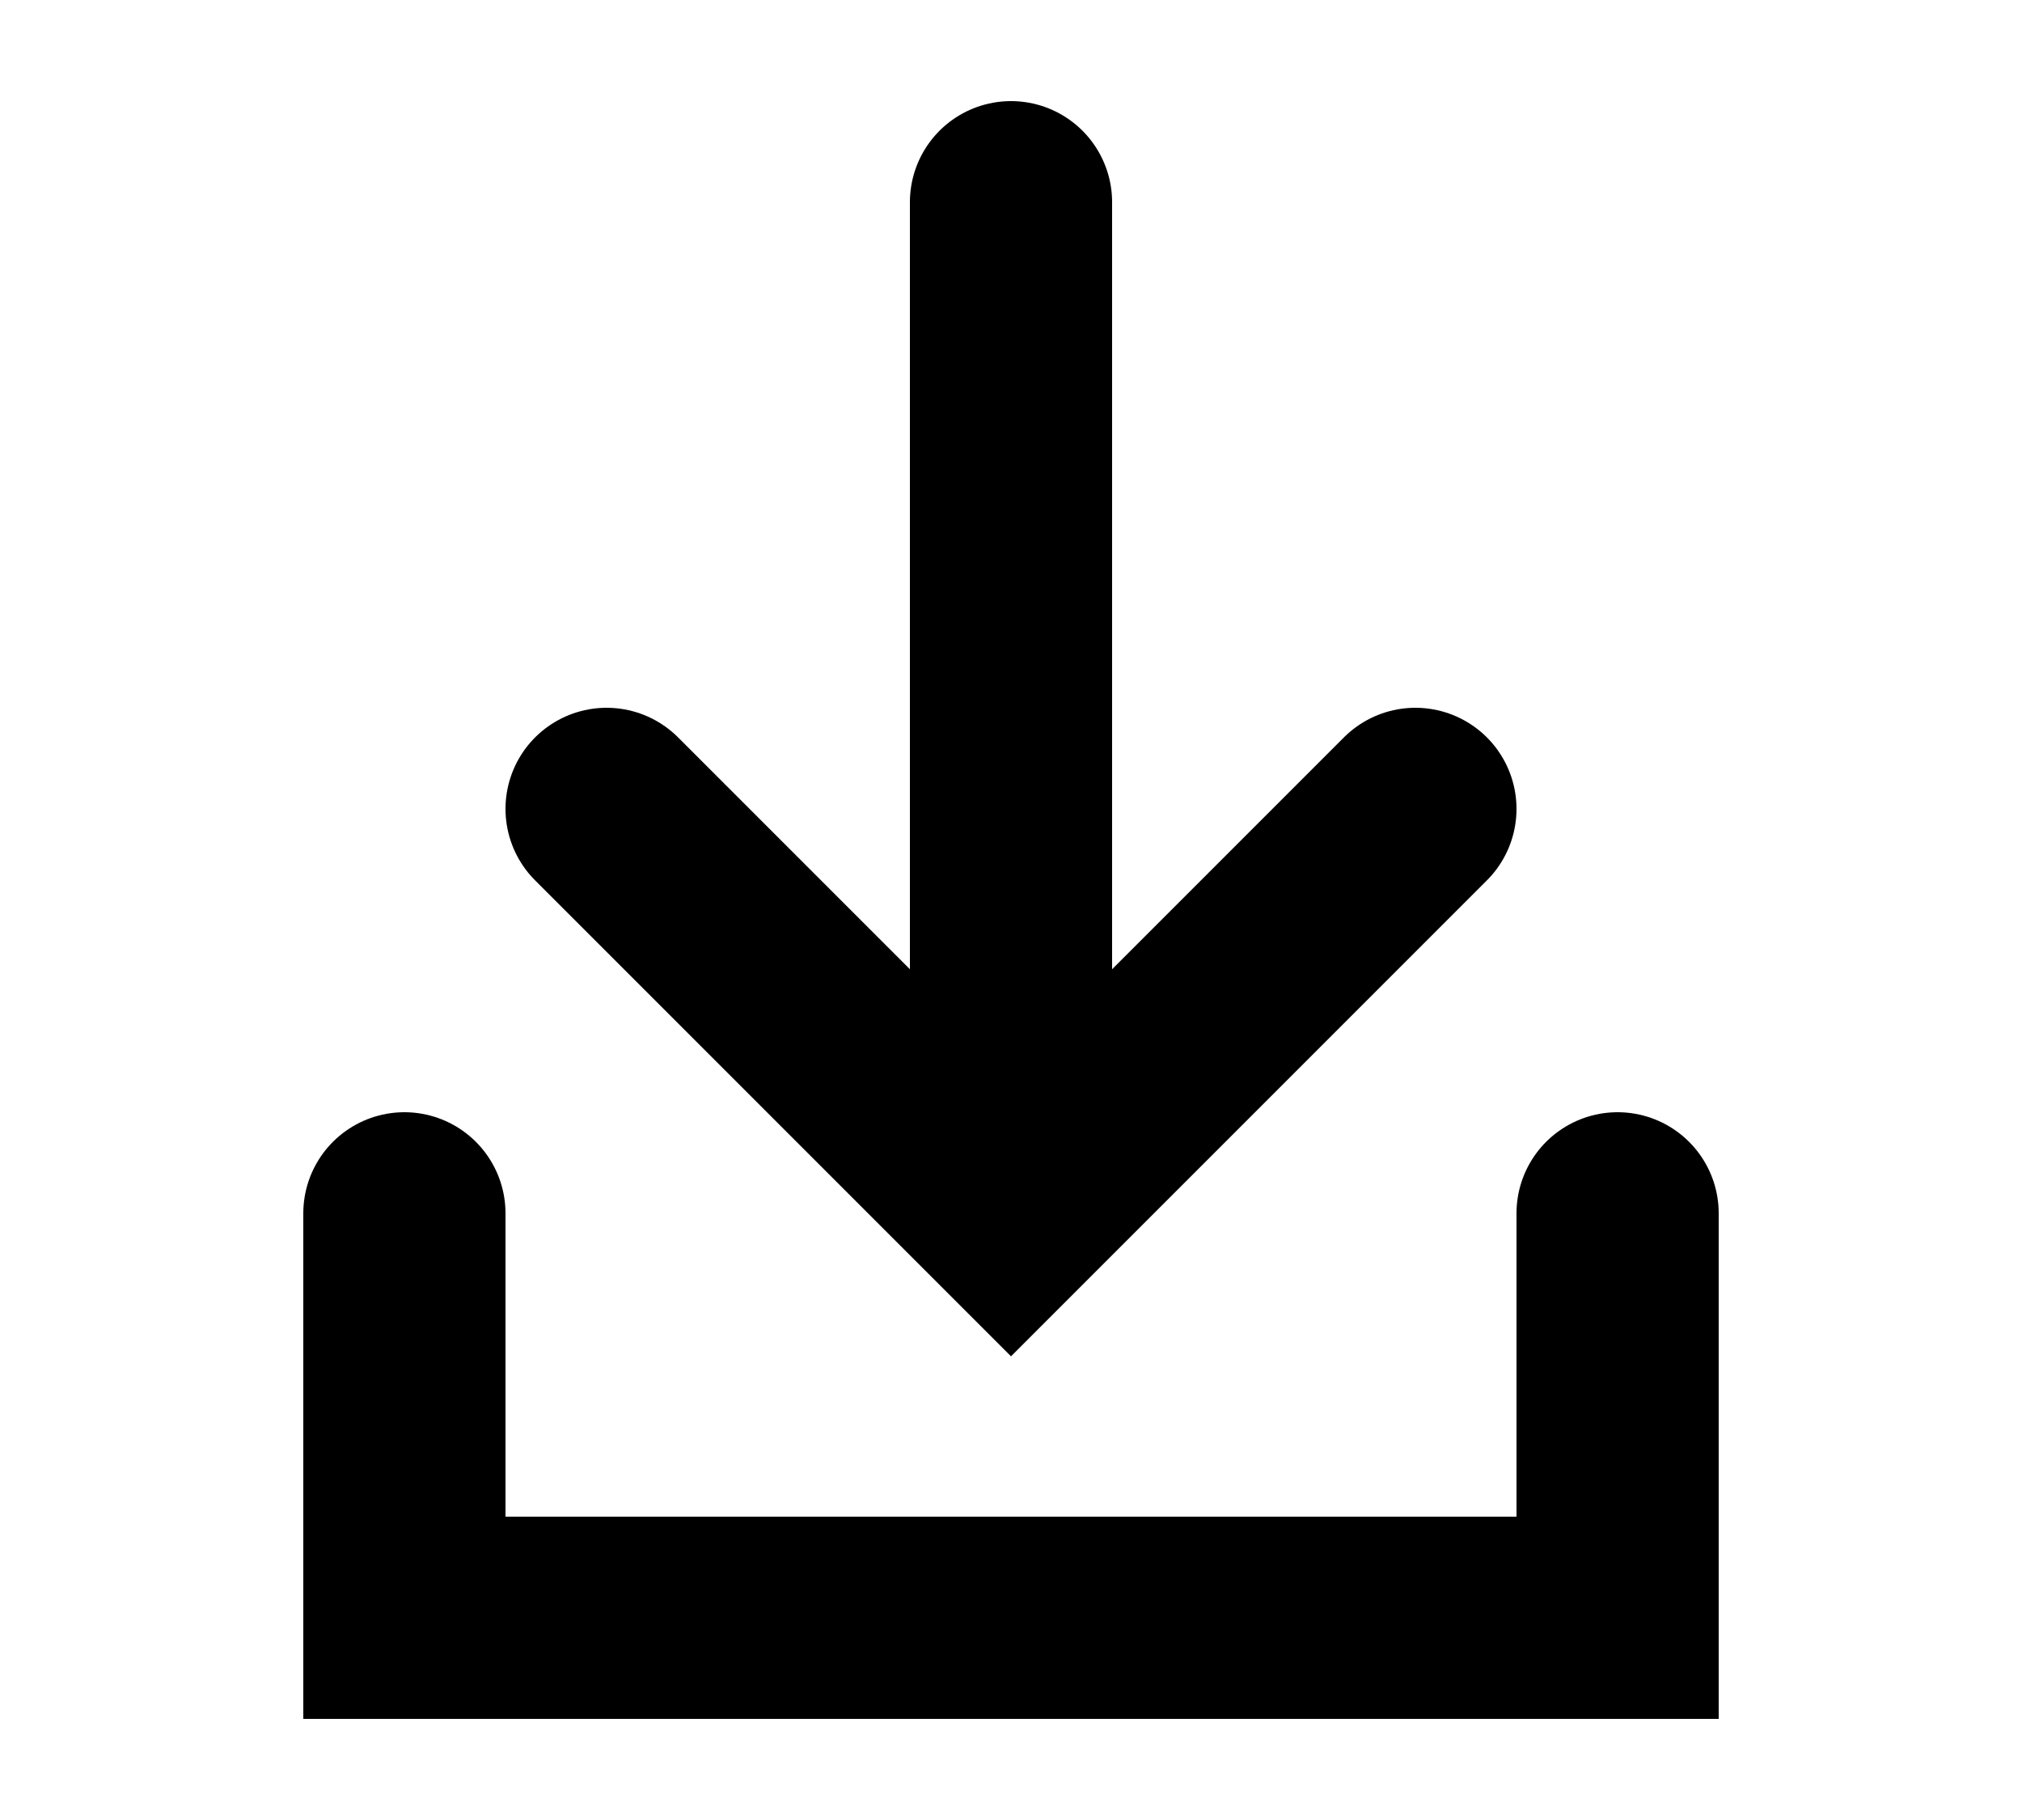
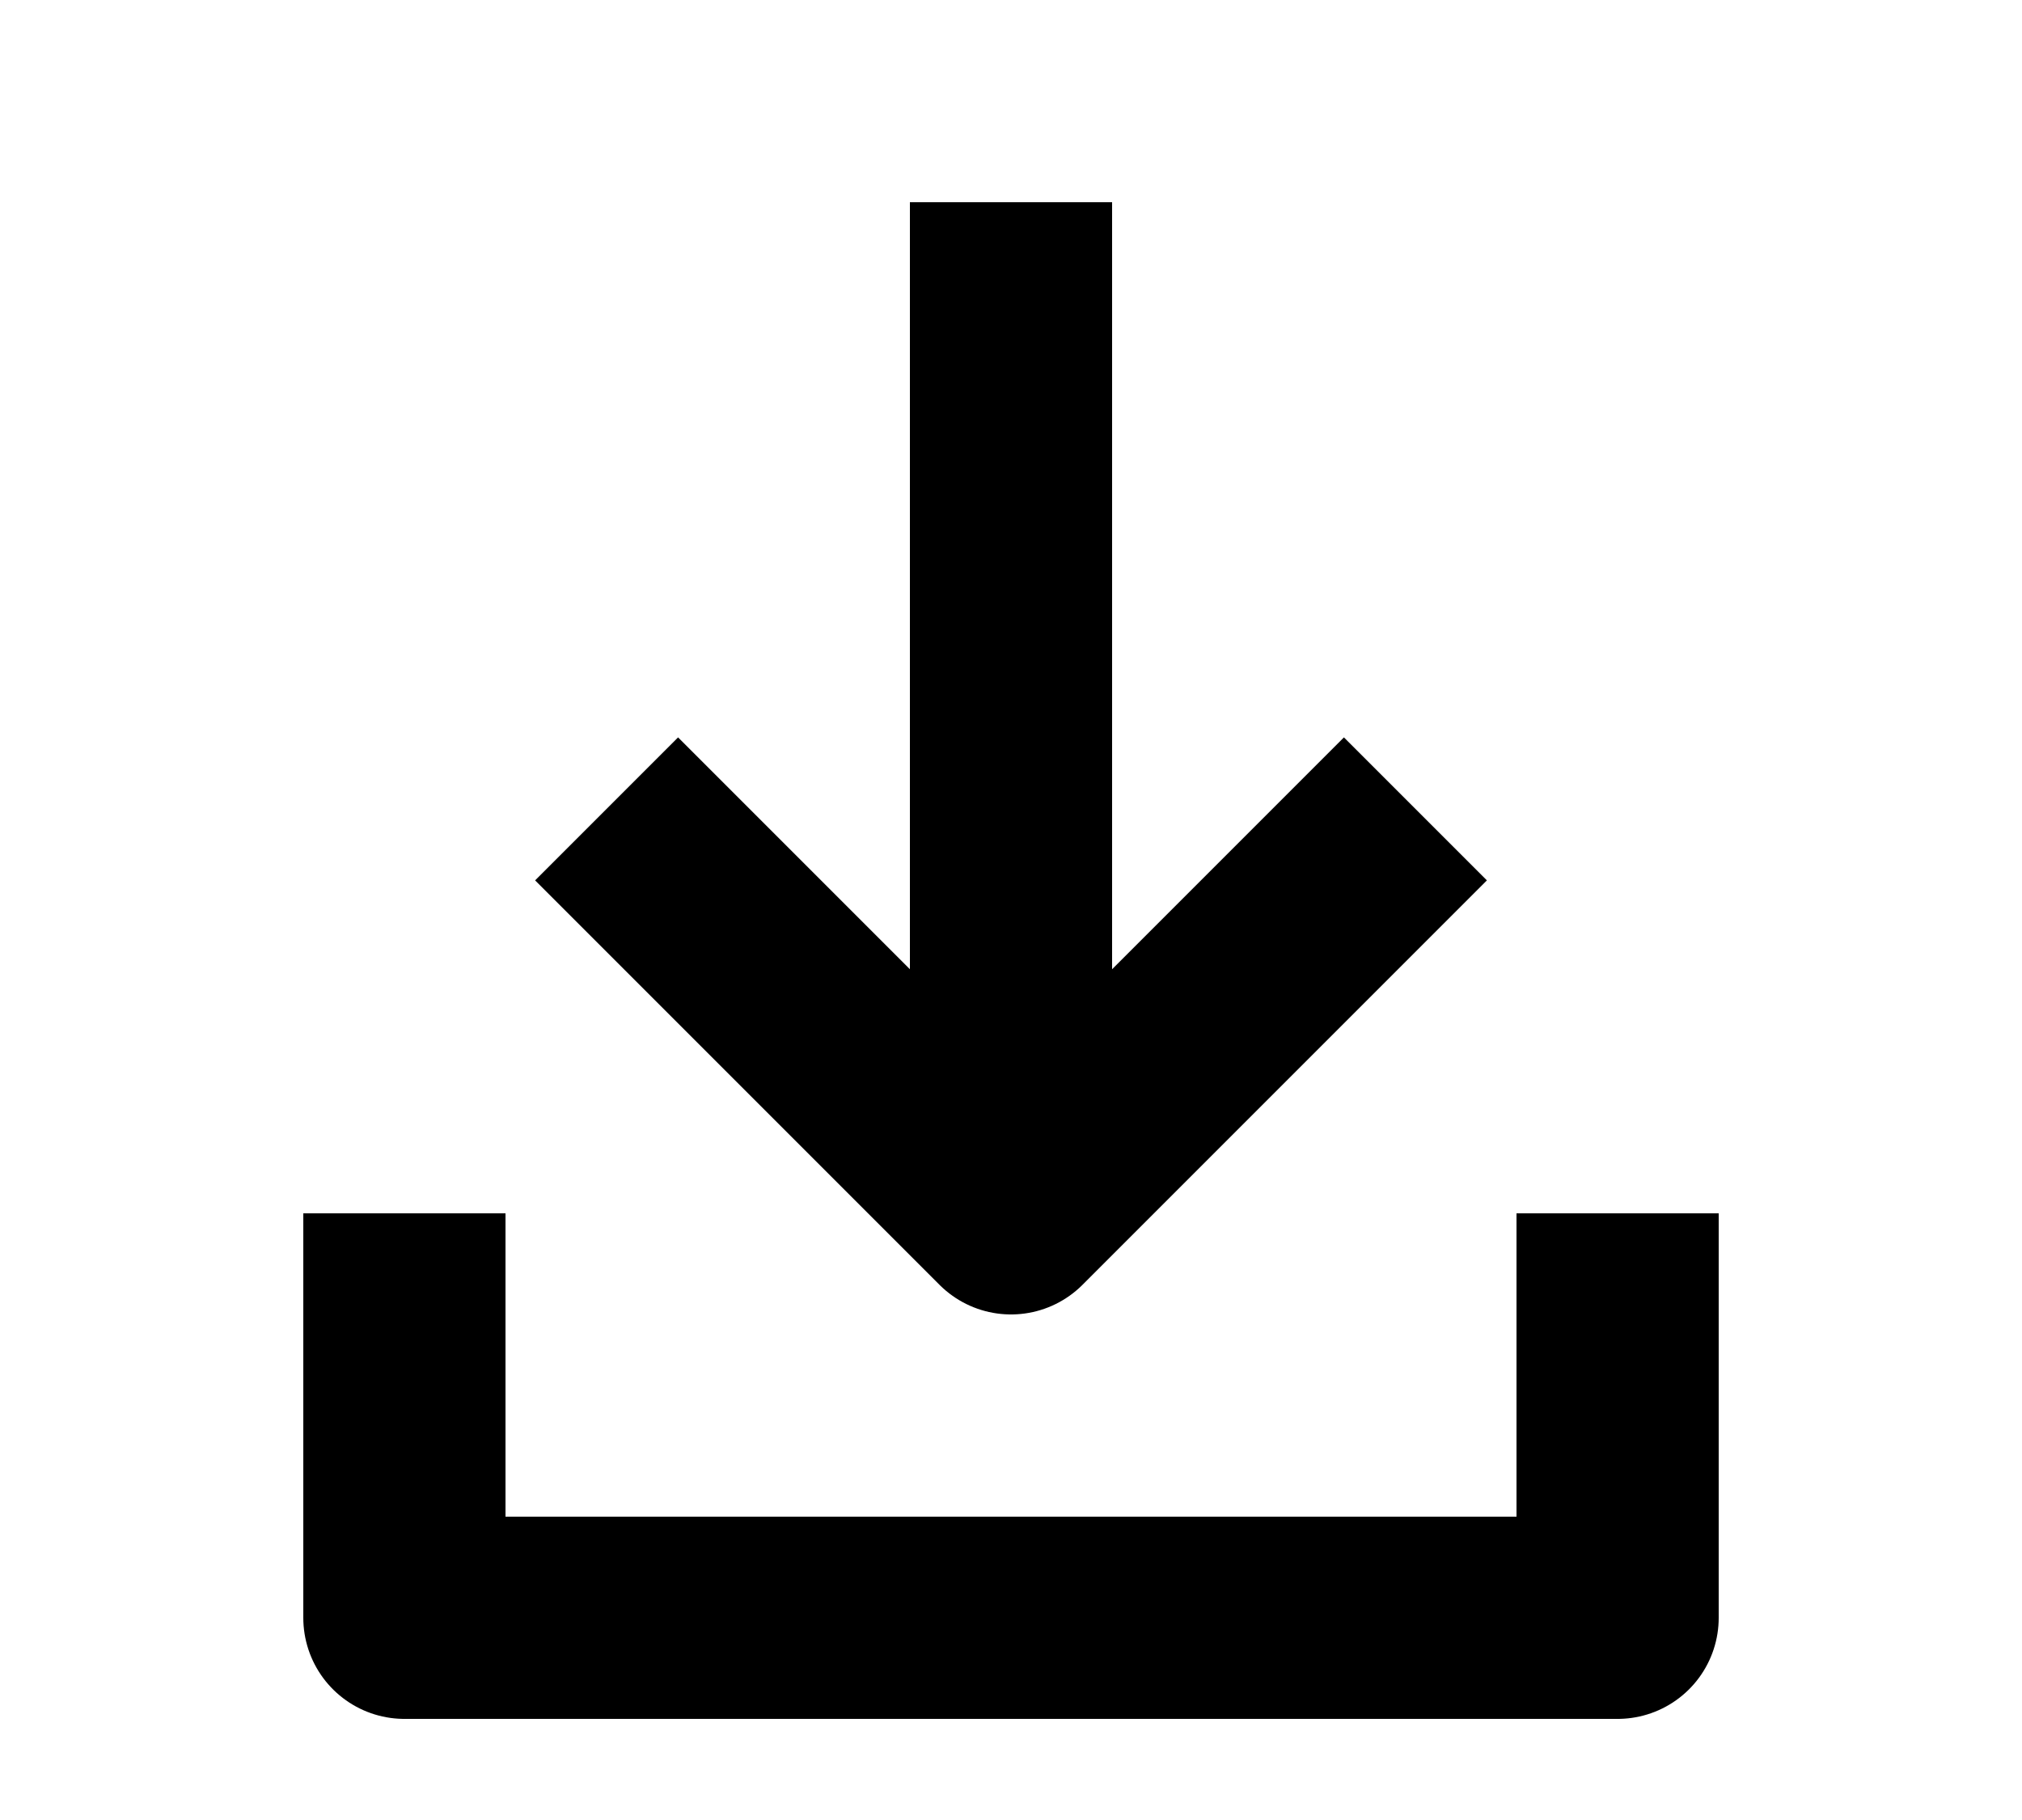
- <svg xmlns="http://www.w3.org/2000/svg" viewBox="0 0 10 9" stroke="#000" fill="#0000" stroke-linecap="round">
+ <svg xmlns="http://www.w3.org/2000/svg" viewBox="0 0 10 9" stroke="#000" fill="#0000" stroke-linejoin="round">
  <path d="M2,6v2h6v-2M5,1v5M3,4L5,6L7,4" />
</svg>
